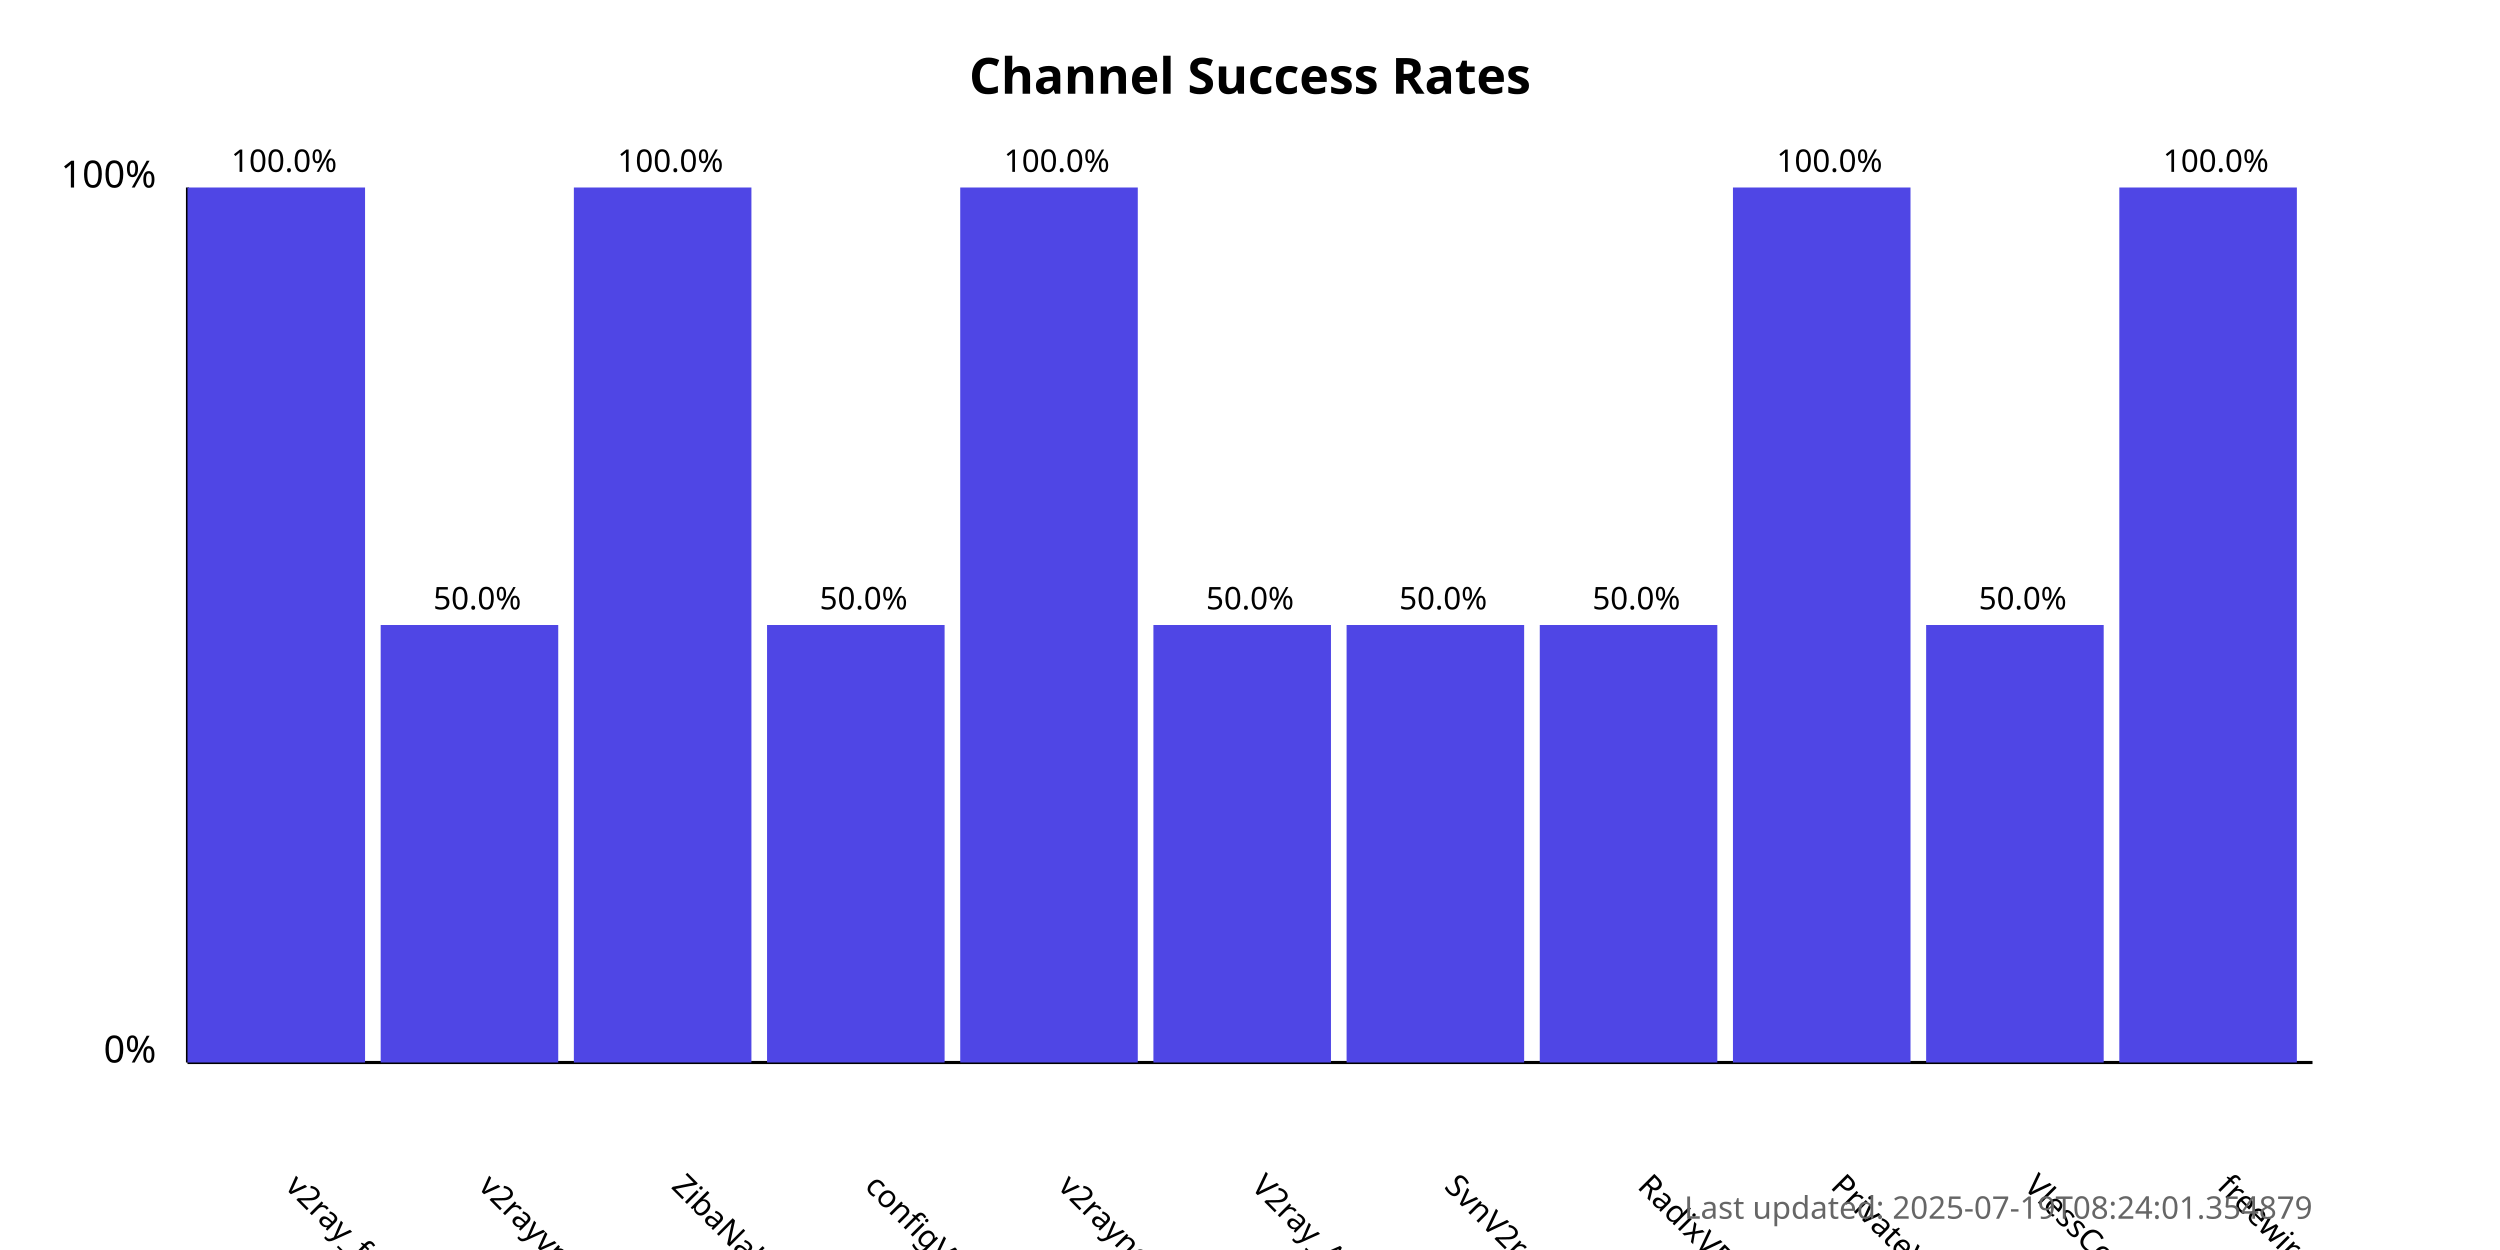
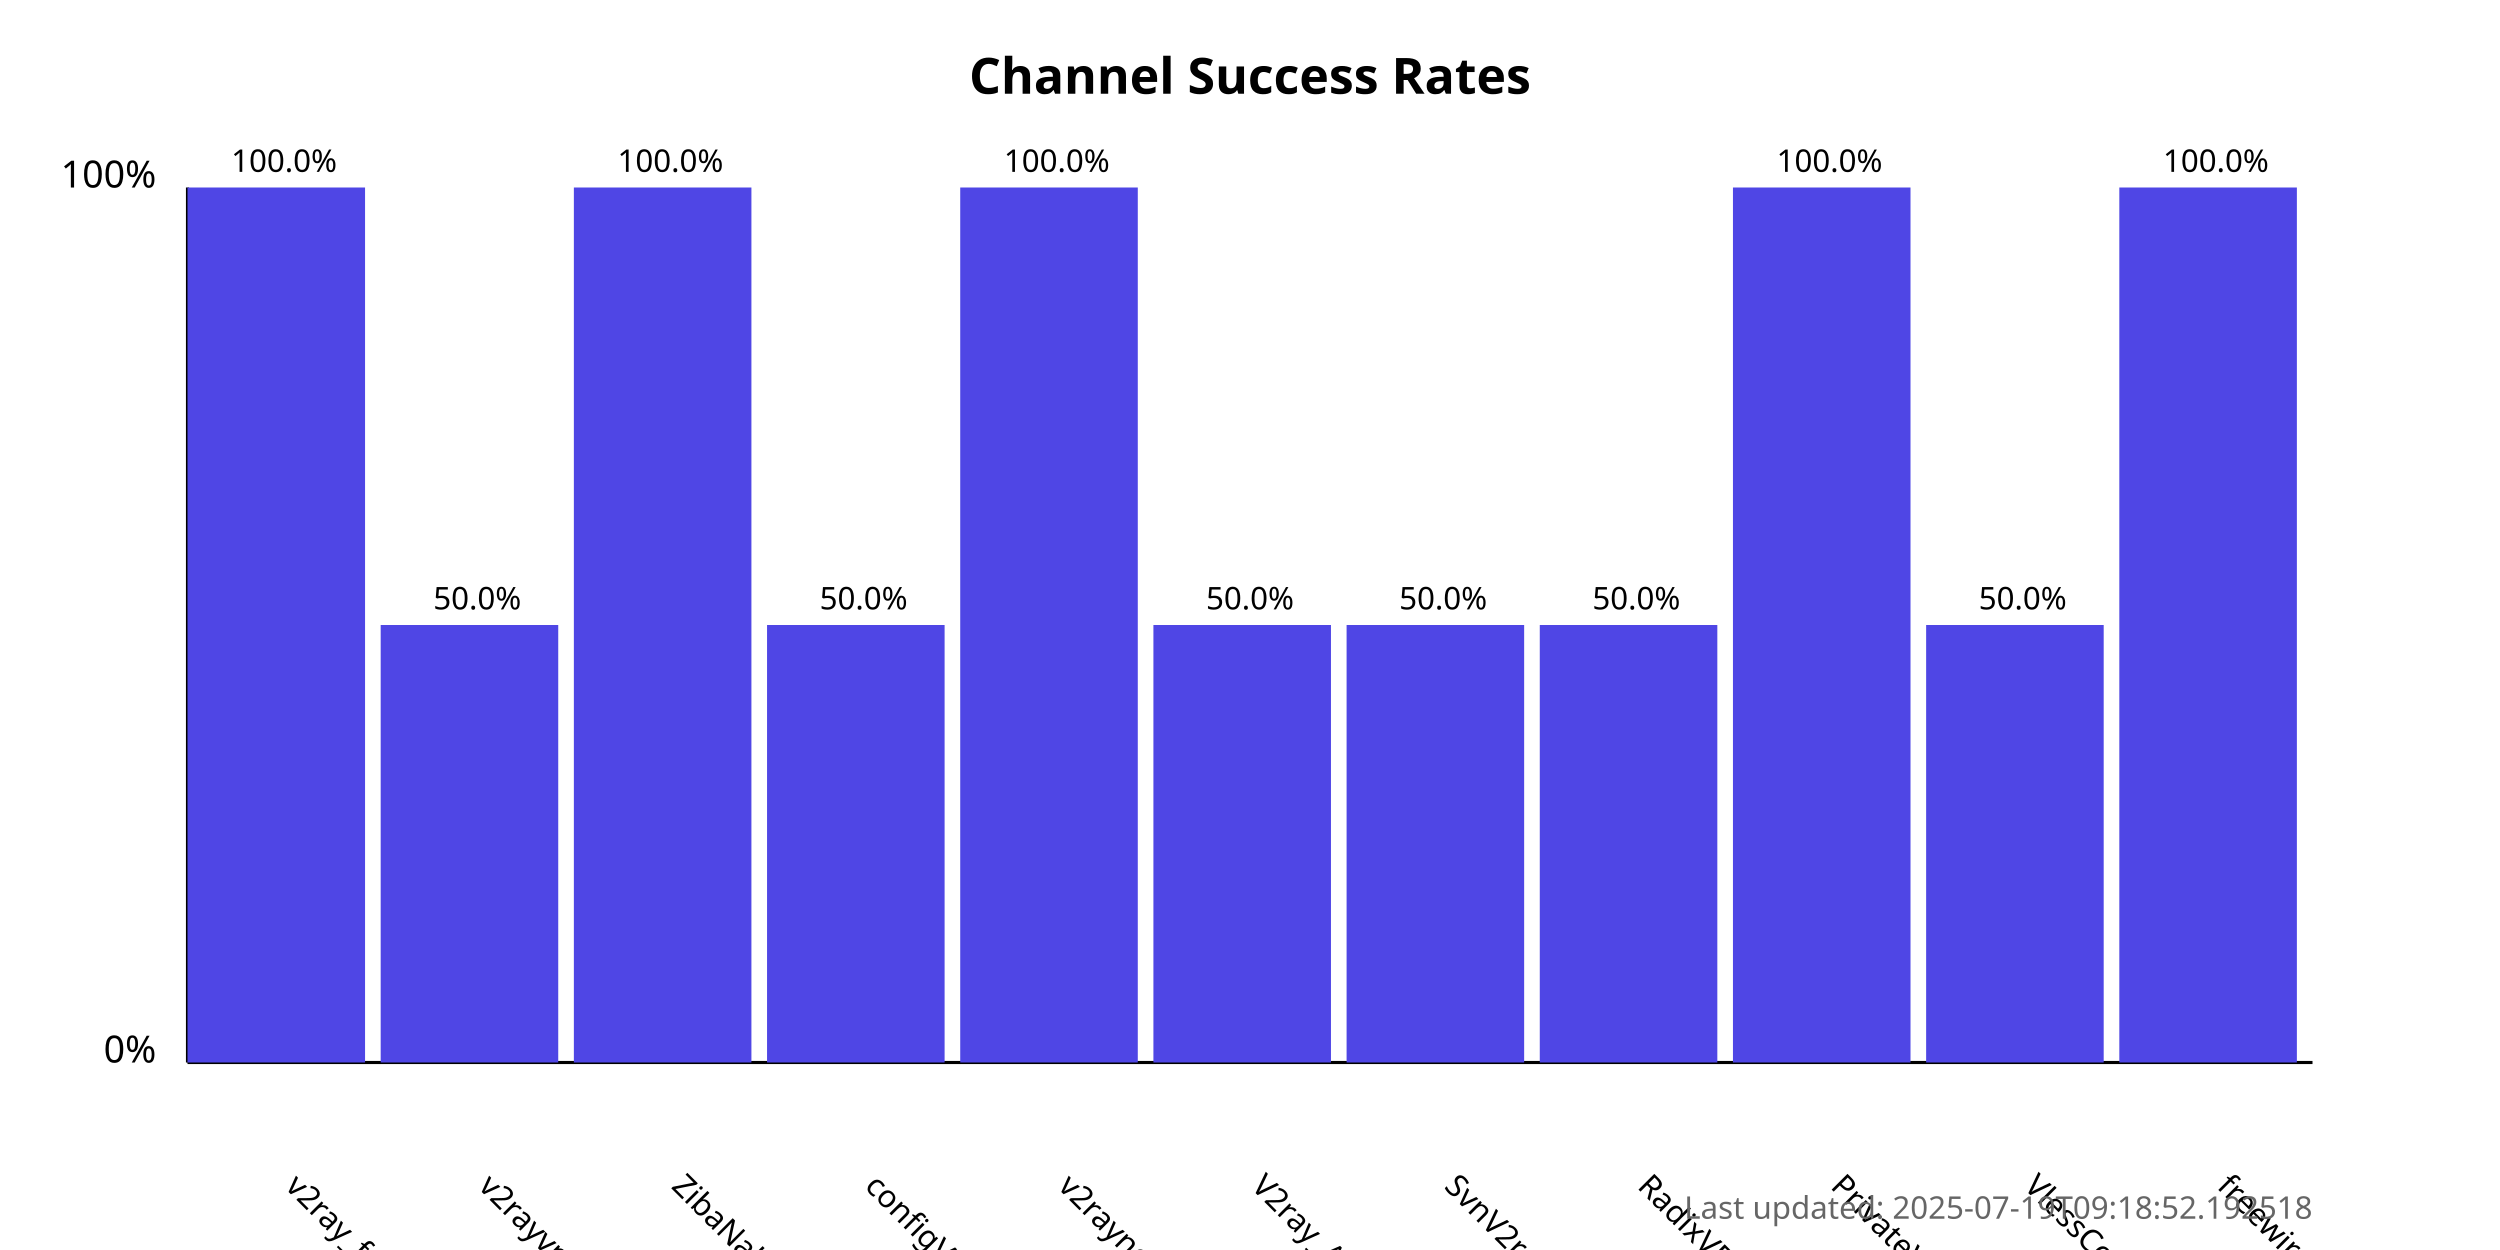
<svg xmlns="http://www.w3.org/2000/svg" width="800" height="400">
  <style>
            .chart-title { font: bold 16px sans-serif; }
            .axis-label { font: 12px sans-serif; }
            .tick-label { font: 10px sans-serif; }
            .bar { fill: #4f46e5; }
            .bar:hover { fill: #6366f1; }
            .timestamp { font: 10px sans-serif; fill: #666; }
        </style>
  <text x="400.0" y="30" text-anchor="middle" class="chart-title">
            Channel Success Rates
        </text>
  <line x1="60" y1="340" x2="60" y2="60" stroke="black" stroke-width="1" />
  <line x1="60" y1="340" x2="740" y2="340" stroke="black" stroke-width="1" />
  <text x="50" y="340" text-anchor="end" class="axis-label">0%</text>
  <text x="50" y="60" text-anchor="end" class="axis-label">100%</text>
  <g>
    <rect x="60" y="60.0" width="56.818" height="280.0" class="bar" />
    <text x="90.909" y="380" transform="rotate(45, 90.90909, 380)" text-anchor="start" class="tick-label">
                v2ray_free_conf
            </text>
    <text x="90.909" y="55.0" text-anchor="middle" class="tick-label">
                100.0%
            </text>
  </g>
  <g>
    <rect x="121.818" y="200.0" width="56.818" height="140.0" class="bar" />
    <text x="152.727" y="380" transform="rotate(45, 152.7273, 380)" text-anchor="start" class="tick-label">
                v2rayvpno
            </text>
    <text x="152.727" y="195.0" text-anchor="middle" class="tick-label">
                50.0%
            </text>
  </g>
  <g>
    <rect x="183.636" y="60.0" width="56.818" height="280.0" class="bar" />
    <text x="214.545" y="380" transform="rotate(45, 214.5455, 380)" text-anchor="start" class="tick-label">
                ZibaNabz
            </text>
    <text x="214.545" y="55.0" text-anchor="middle" class="tick-label">
                100.0%
            </text>
  </g>
  <g>
    <rect x="245.455" y="200.0" width="56.818" height="140.0" class="bar" />
    <text x="276.364" y="380" transform="rotate(45, 276.3636, 380)" text-anchor="start" class="tick-label">
                configV2rayForFree
            </text>
    <text x="276.364" y="195.0" text-anchor="middle" class="tick-label">
                50.0%
            </text>
  </g>
  <g>
    <rect x="307.273" y="60.0" width="56.818" height="280.0" class="bar" />
    <text x="338.182" y="380" transform="rotate(45, 338.1818, 380)" text-anchor="start" class="tick-label">
                v2rayngvpn
            </text>
    <text x="338.182" y="55.0" text-anchor="middle" class="tick-label">
                100.0%
            </text>
  </g>
  <g>
    <rect x="369.091" y="200.0" width="56.818" height="140.0" class="bar" />
    <text x="400.0" y="380" transform="rotate(45, 400.0, 380)" text-anchor="start" class="tick-label">
                V2ray_Alpha
            </text>
    <text x="400.0" y="195.0" text-anchor="middle" class="tick-label">
                50.0%
            </text>
  </g>
  <g>
    <rect x="430.909" y="200.0" width="56.818" height="140.0" class="bar" />
    <text x="461.818" y="380" transform="rotate(45, 461.8182, 380)" text-anchor="start" class="tick-label">
                SvnV2ray
            </text>
    <text x="461.818" y="195.0" text-anchor="middle" class="tick-label">
                50.0%
            </text>
  </g>
  <g>
    <rect x="492.727" y="200.0" width="56.818" height="140.0" class="bar" />
    <text x="523.636" y="380" transform="rotate(45, 523.6364, 380)" text-anchor="start" class="tick-label">
                RadixVPN
            </text>
    <text x="523.636" y="195.0" text-anchor="middle" class="tick-label">
                50.0%
            </text>
  </g>
  <g>
    <rect x="554.545" y="60.0" width="56.818" height="280.0" class="bar" />
    <text x="585.455" y="380" transform="rotate(45, 585.4545, 380)" text-anchor="start" class="tick-label">
                PrivateVPNs
            </text>
    <text x="585.455" y="55.0" text-anchor="middle" class="tick-label">
                100.0%
            </text>
  </g>
  <g>
    <rect x="616.364" y="200.0" width="56.818" height="140.0" class="bar" />
    <text x="647.273" y="380" transform="rotate(45, 647.2727, 380)" text-anchor="start" class="tick-label">
                VlessConfig
            </text>
    <text x="647.273" y="195.0" text-anchor="middle" class="tick-label">
                50.0%
            </text>
  </g>
  <g>
    <rect x="678.182" y="60.0" width="56.818" height="280.0" class="bar" />
    <text x="709.091" y="380" transform="rotate(45, 709.0909, 380)" text-anchor="start" class="tick-label">
                freewireguard
            </text>
    <text x="709.091" y="55.0" text-anchor="middle" class="tick-label">
                100.0%
            </text>
  </g>
  <text x="740" y="390" text-anchor="end" class="timestamp">
-             Last updated: 2025-07-19T08:24:01.354879
+             Last updated: 2025-07-19T09:18:52.192518
        </text>
</svg>
